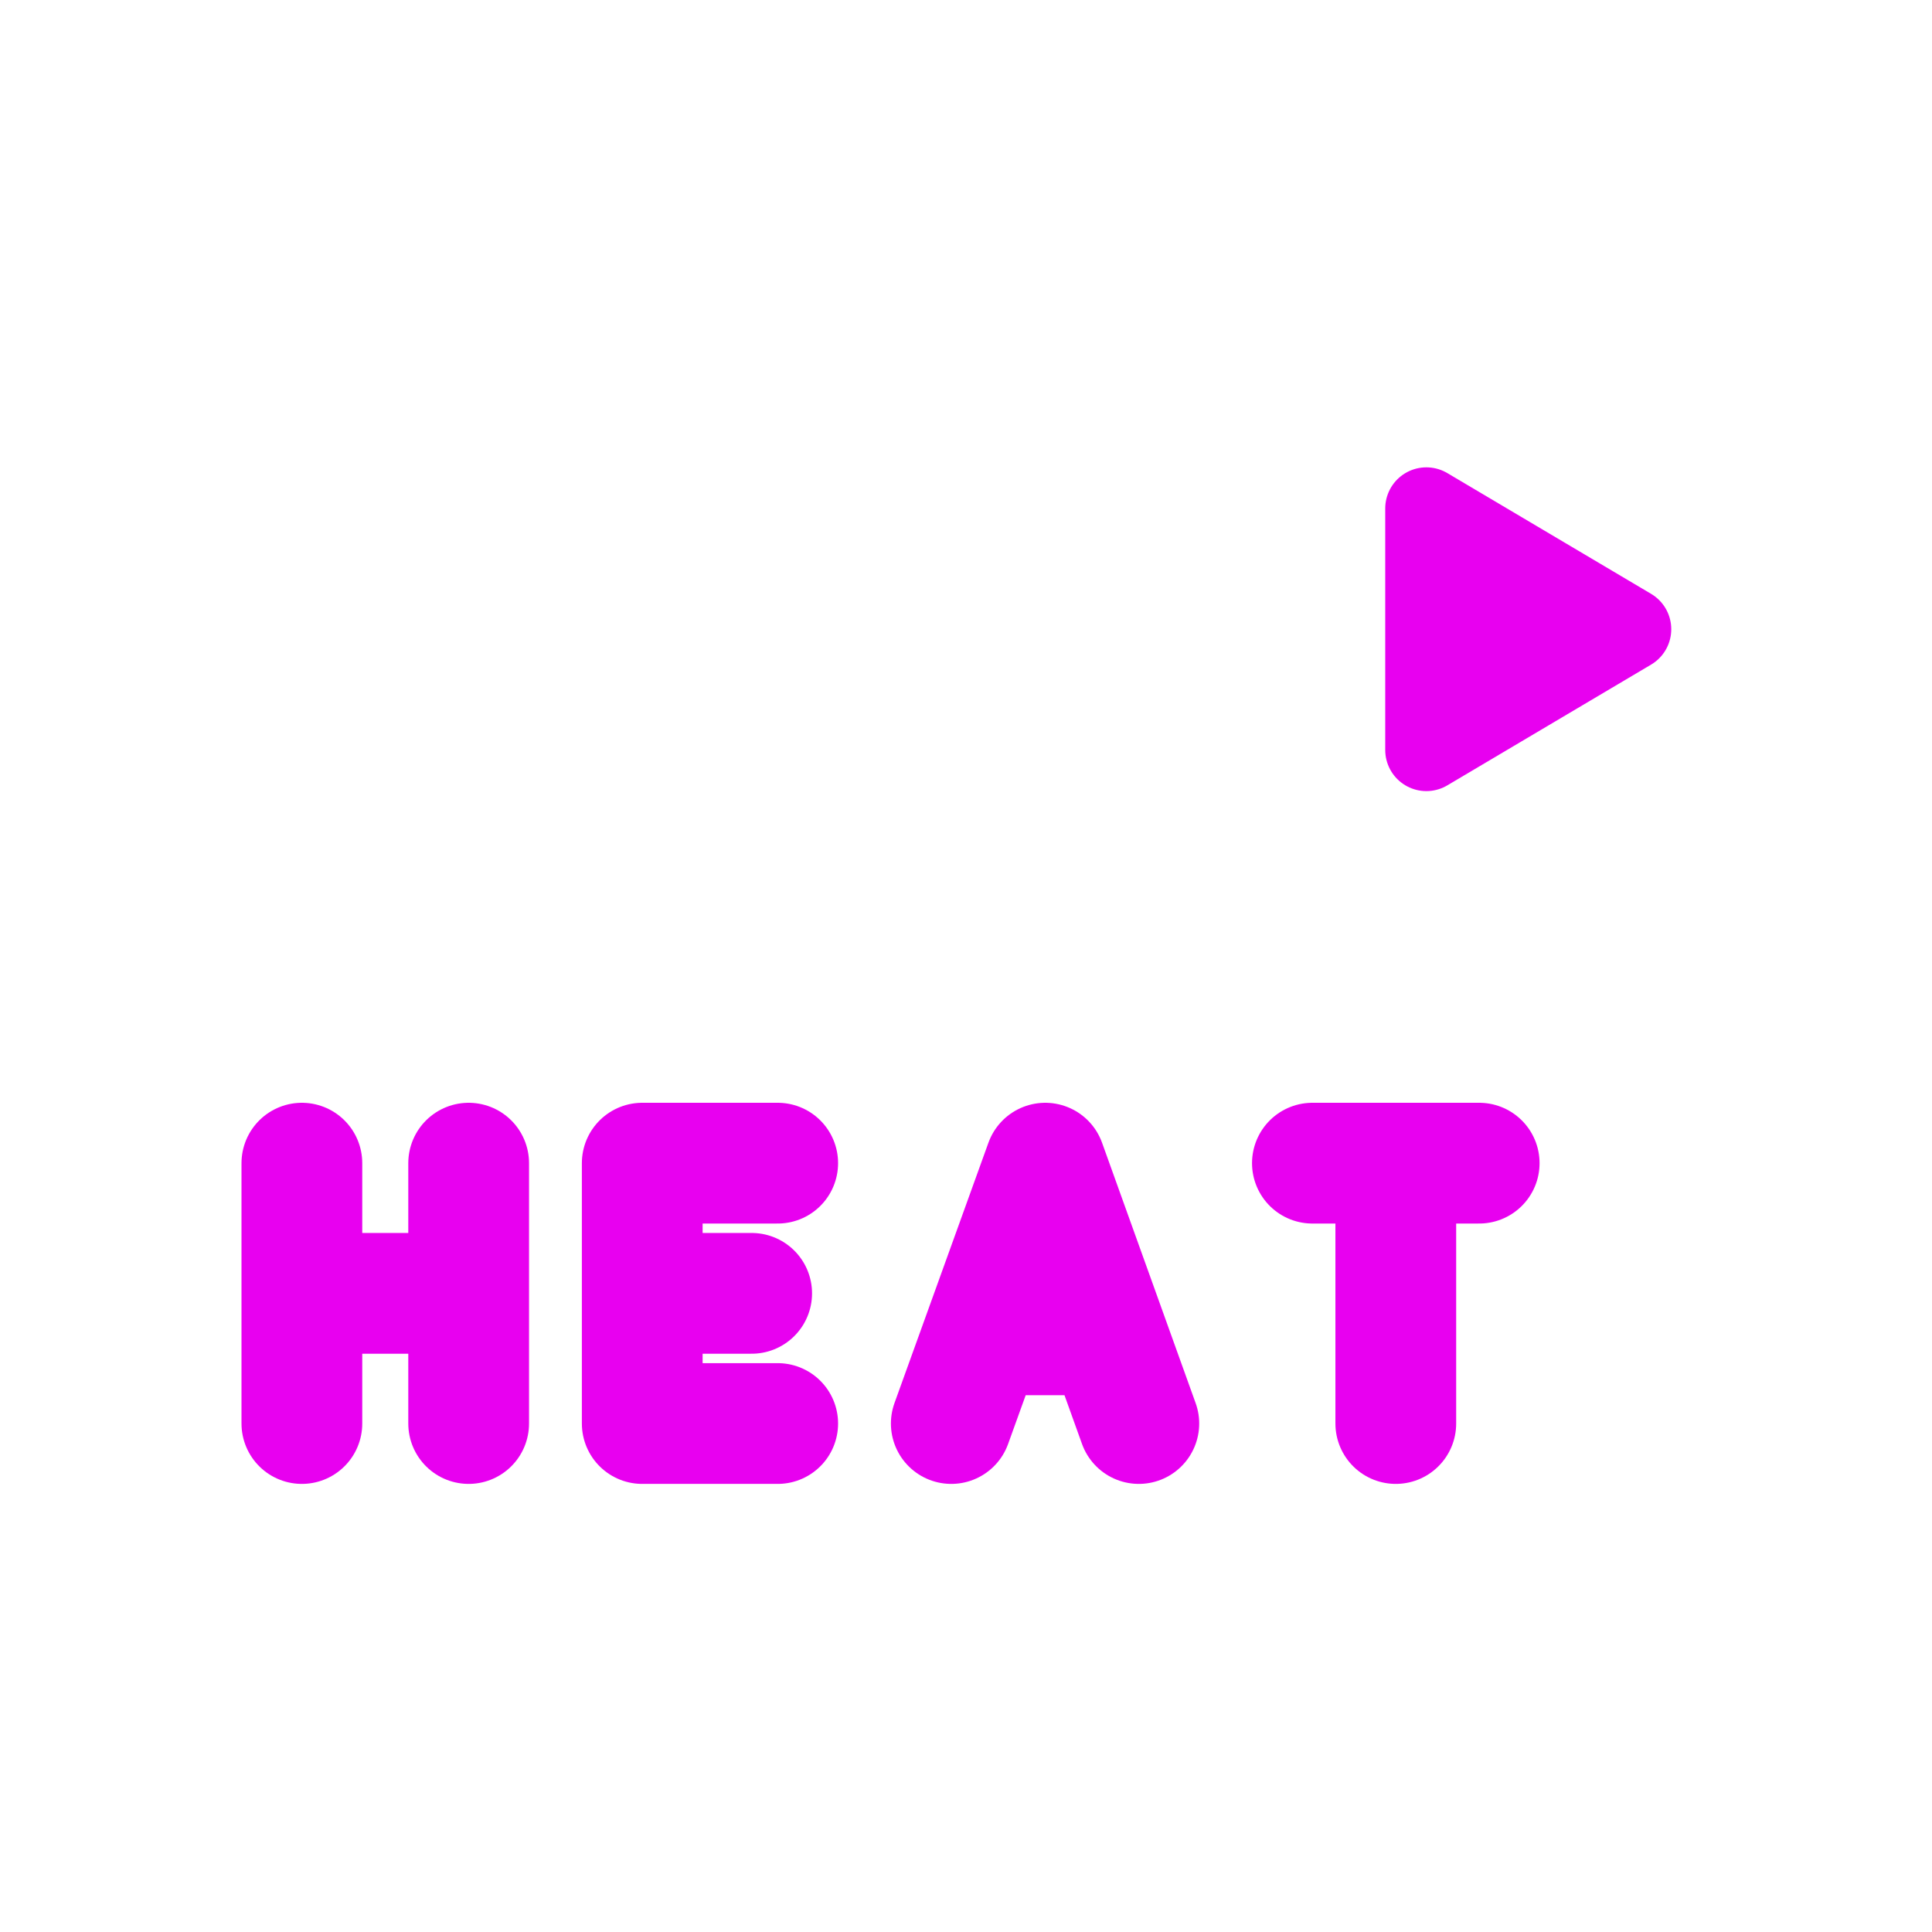
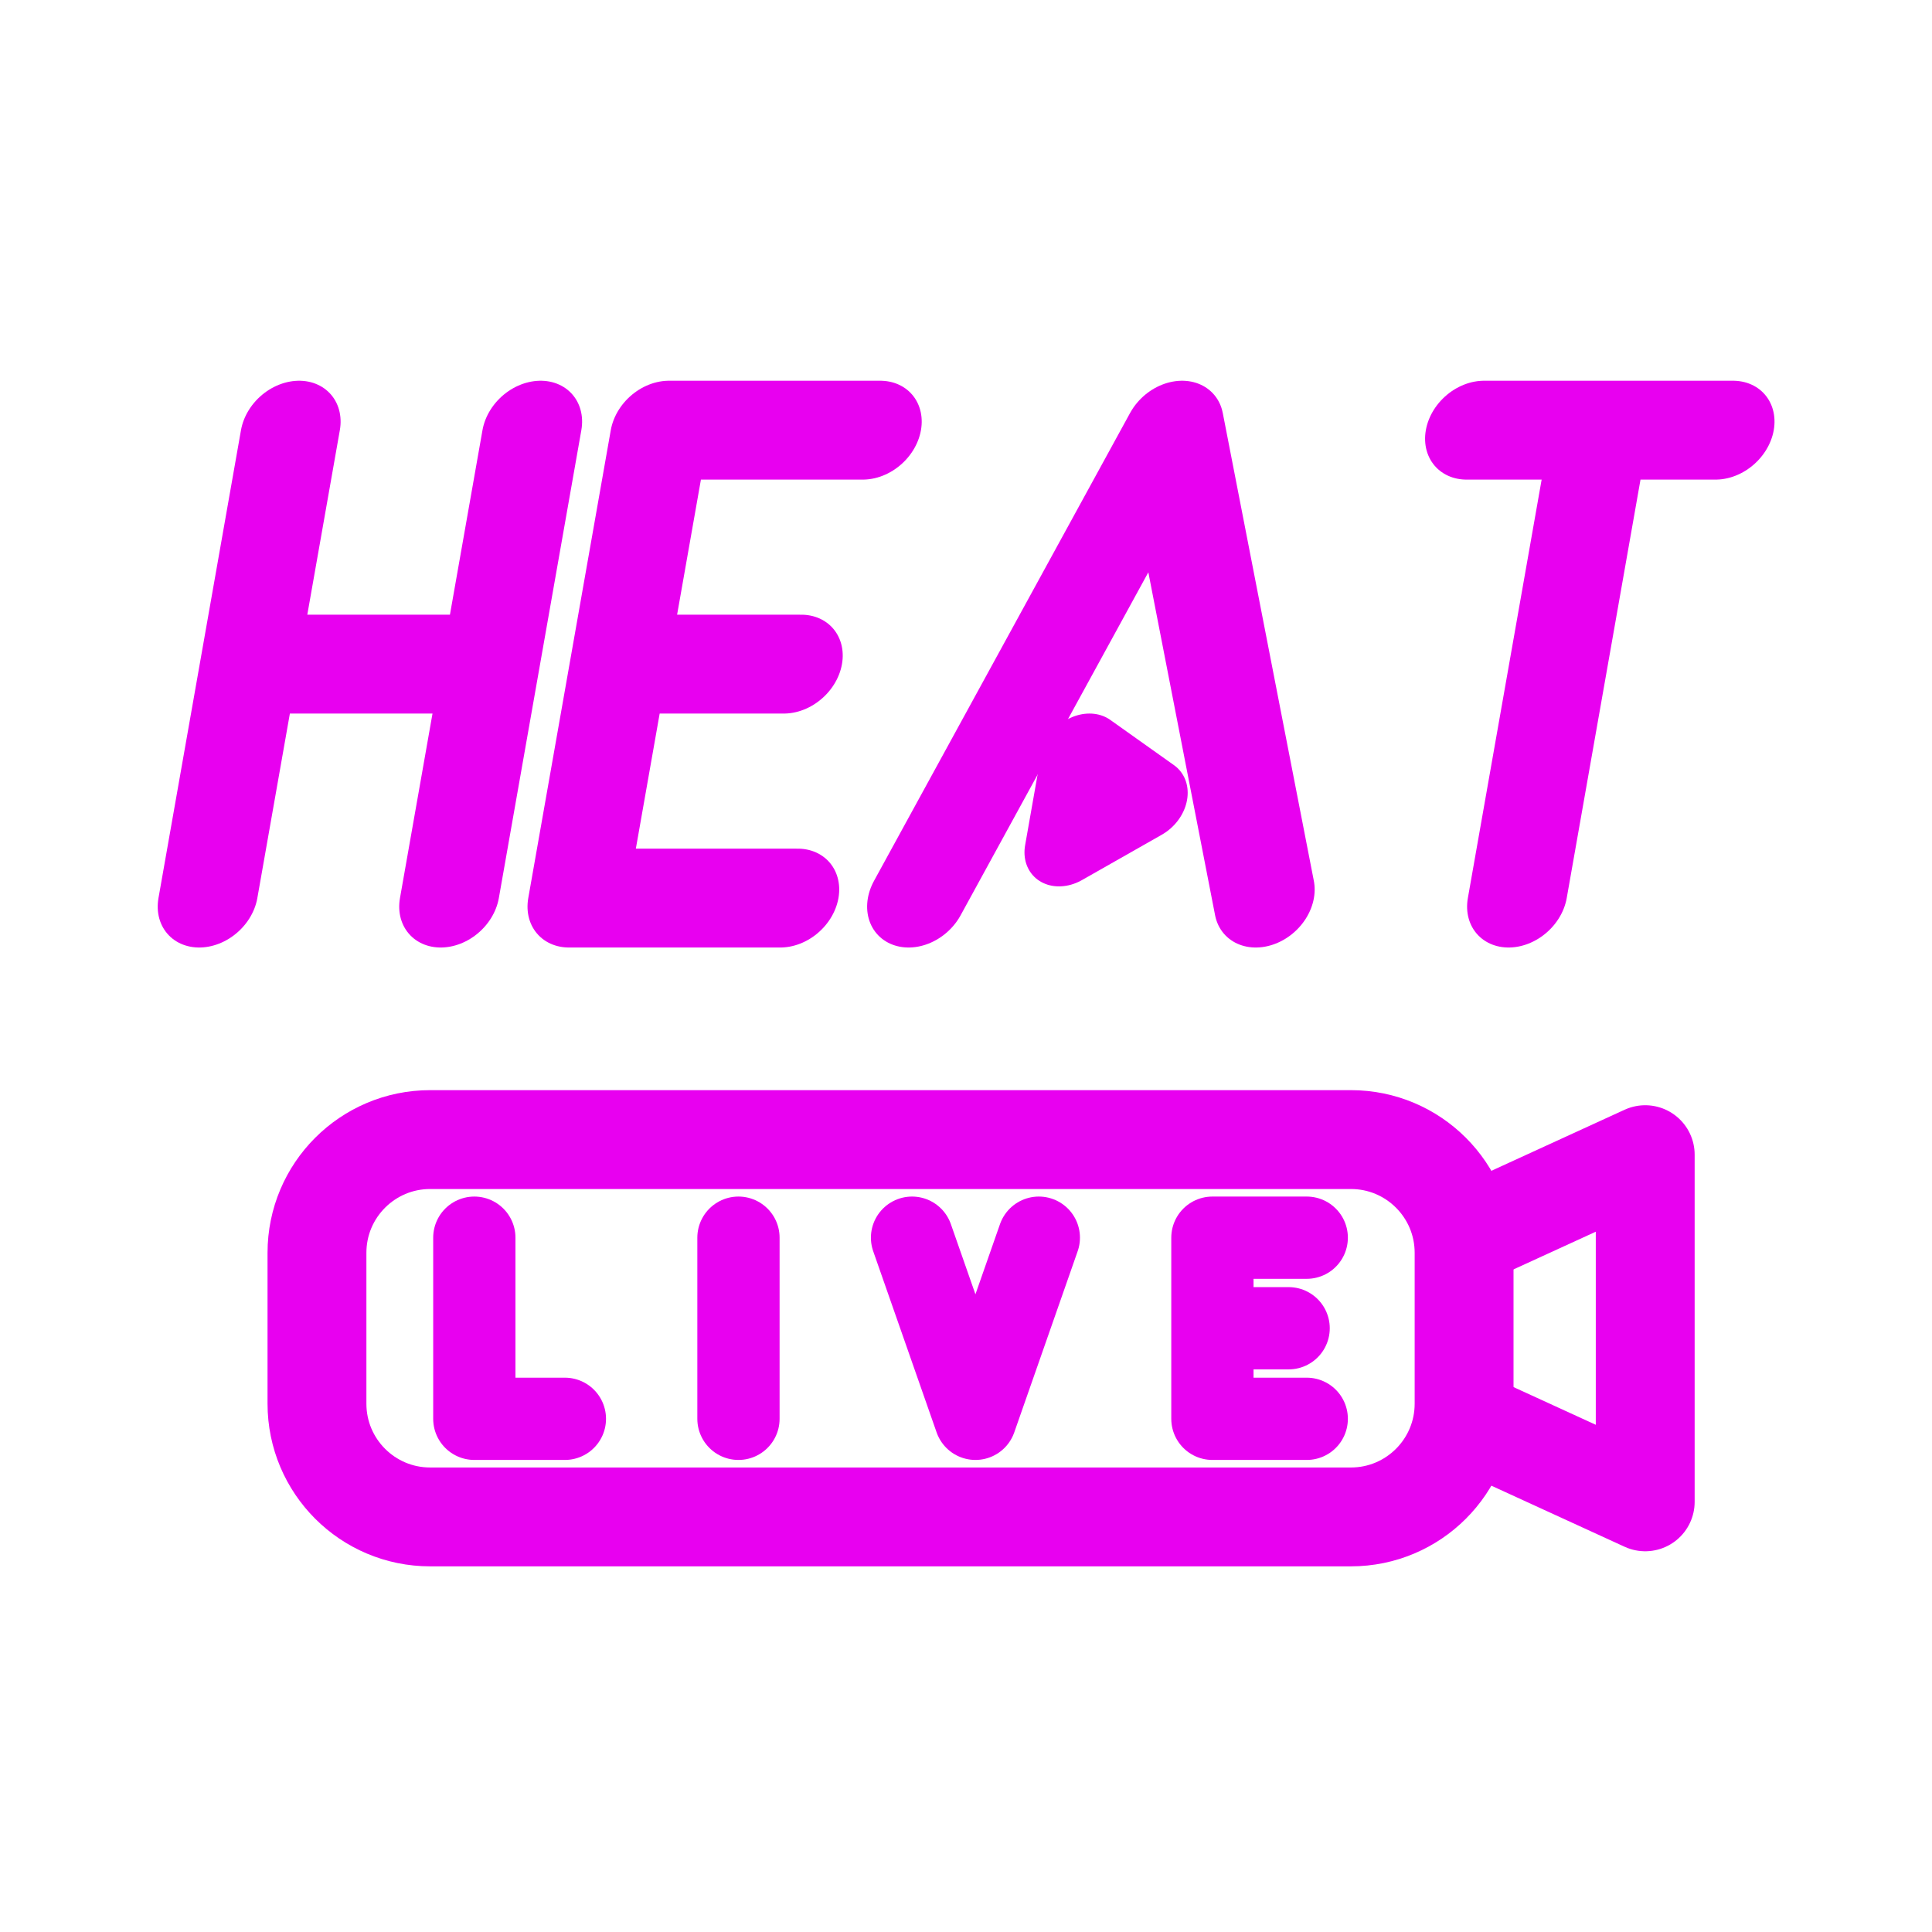
<svg xmlns="http://www.w3.org/2000/svg" viewBox="0 0 512 512" width="512" height="512">
-   <g transform="translate(256 256) scale(1) translate(-264 -189.25)">
-     <path d="M 88.0 241.5 L 88.0 310.5 M 132.2 241.5 L 132.2 310.5 M 88.0 276.0 L 132.2 276.0 M 214.1 241.5 L 178.2 241.5 L 178.2 310.5 L 214.1 310.5 M 178.2 276.0 L 207.2 276.0 M 260.1 310.5 L 285.0 241.5 L 309.8 310.5 M 269.1 287.0 L 300.8 287.0 M 355.8 241.5 L 400.0 241.5 M 377.9 241.5 L 377.9 310.5" fill="none" stroke="#E800F0" stroke-width="32.0" stroke-linecap="round" stroke-linejoin="round" />
-     <path d="M 386 68 L 440 100 L 386 132 Z" stroke="#E800F0" stroke-width="21.8" stroke-linecap="round" stroke-linejoin="round" fill="#E800F0" />
+   <g transform="translate(0 10)">
+     <g transform="translate(29.3 0) skewX(-10)">
+       <path d="M 66 104 L 66 228 M 130 104 L 130 228 M 66 166.0 L 130 166.0 M 220 104 L 164 104 L 164 228 L 220 228 M 164 166.0 L 210 166.0 M 254 228 L 300.0 104 L 346 228 M 380 104 L 446 104 M 413.0 104 L 413.0 228" fill="none" stroke="#E800F0" stroke-width="26.2" stroke-linecap="round" stroke-linejoin="round" />
+       <path d="M 291 190 L 291 214 L 310 202 Z" stroke="#E800F0" stroke-width="21.8" stroke-linecap="round" stroke-linejoin="round" fill="#E800F0" />
+     </g>
+     <rect x="84" y="292" width="304" height="100" rx="30" fill="none" stroke="#E800F0" stroke-width="26.2" stroke-linecap="round" stroke-linejoin="round" />
+     <path d="M 388 318 L 436 296 L 436 388 L 388 366" fill="none" stroke="#E800F0" stroke-width="26.2" stroke-linecap="round" stroke-linejoin="round" />
+     <path d="M 125.7 318.0 L 125.7 366.0 L 149.7 366.0 M 195.7 318.0 L 195.7 366.0 M 241.7 318.0 L 258.5 366.0 L 275.3 318.0 M 346.3 318.0 L 321.3 318.0 L 321.3 366.0 L 346.3 366.0 M 321.3 342.0 L 341.5 342.0" fill="none" stroke="#E800F0" stroke-width="21.8" stroke-linecap="round" stroke-linejoin="round" />
  </g>
</svg>
